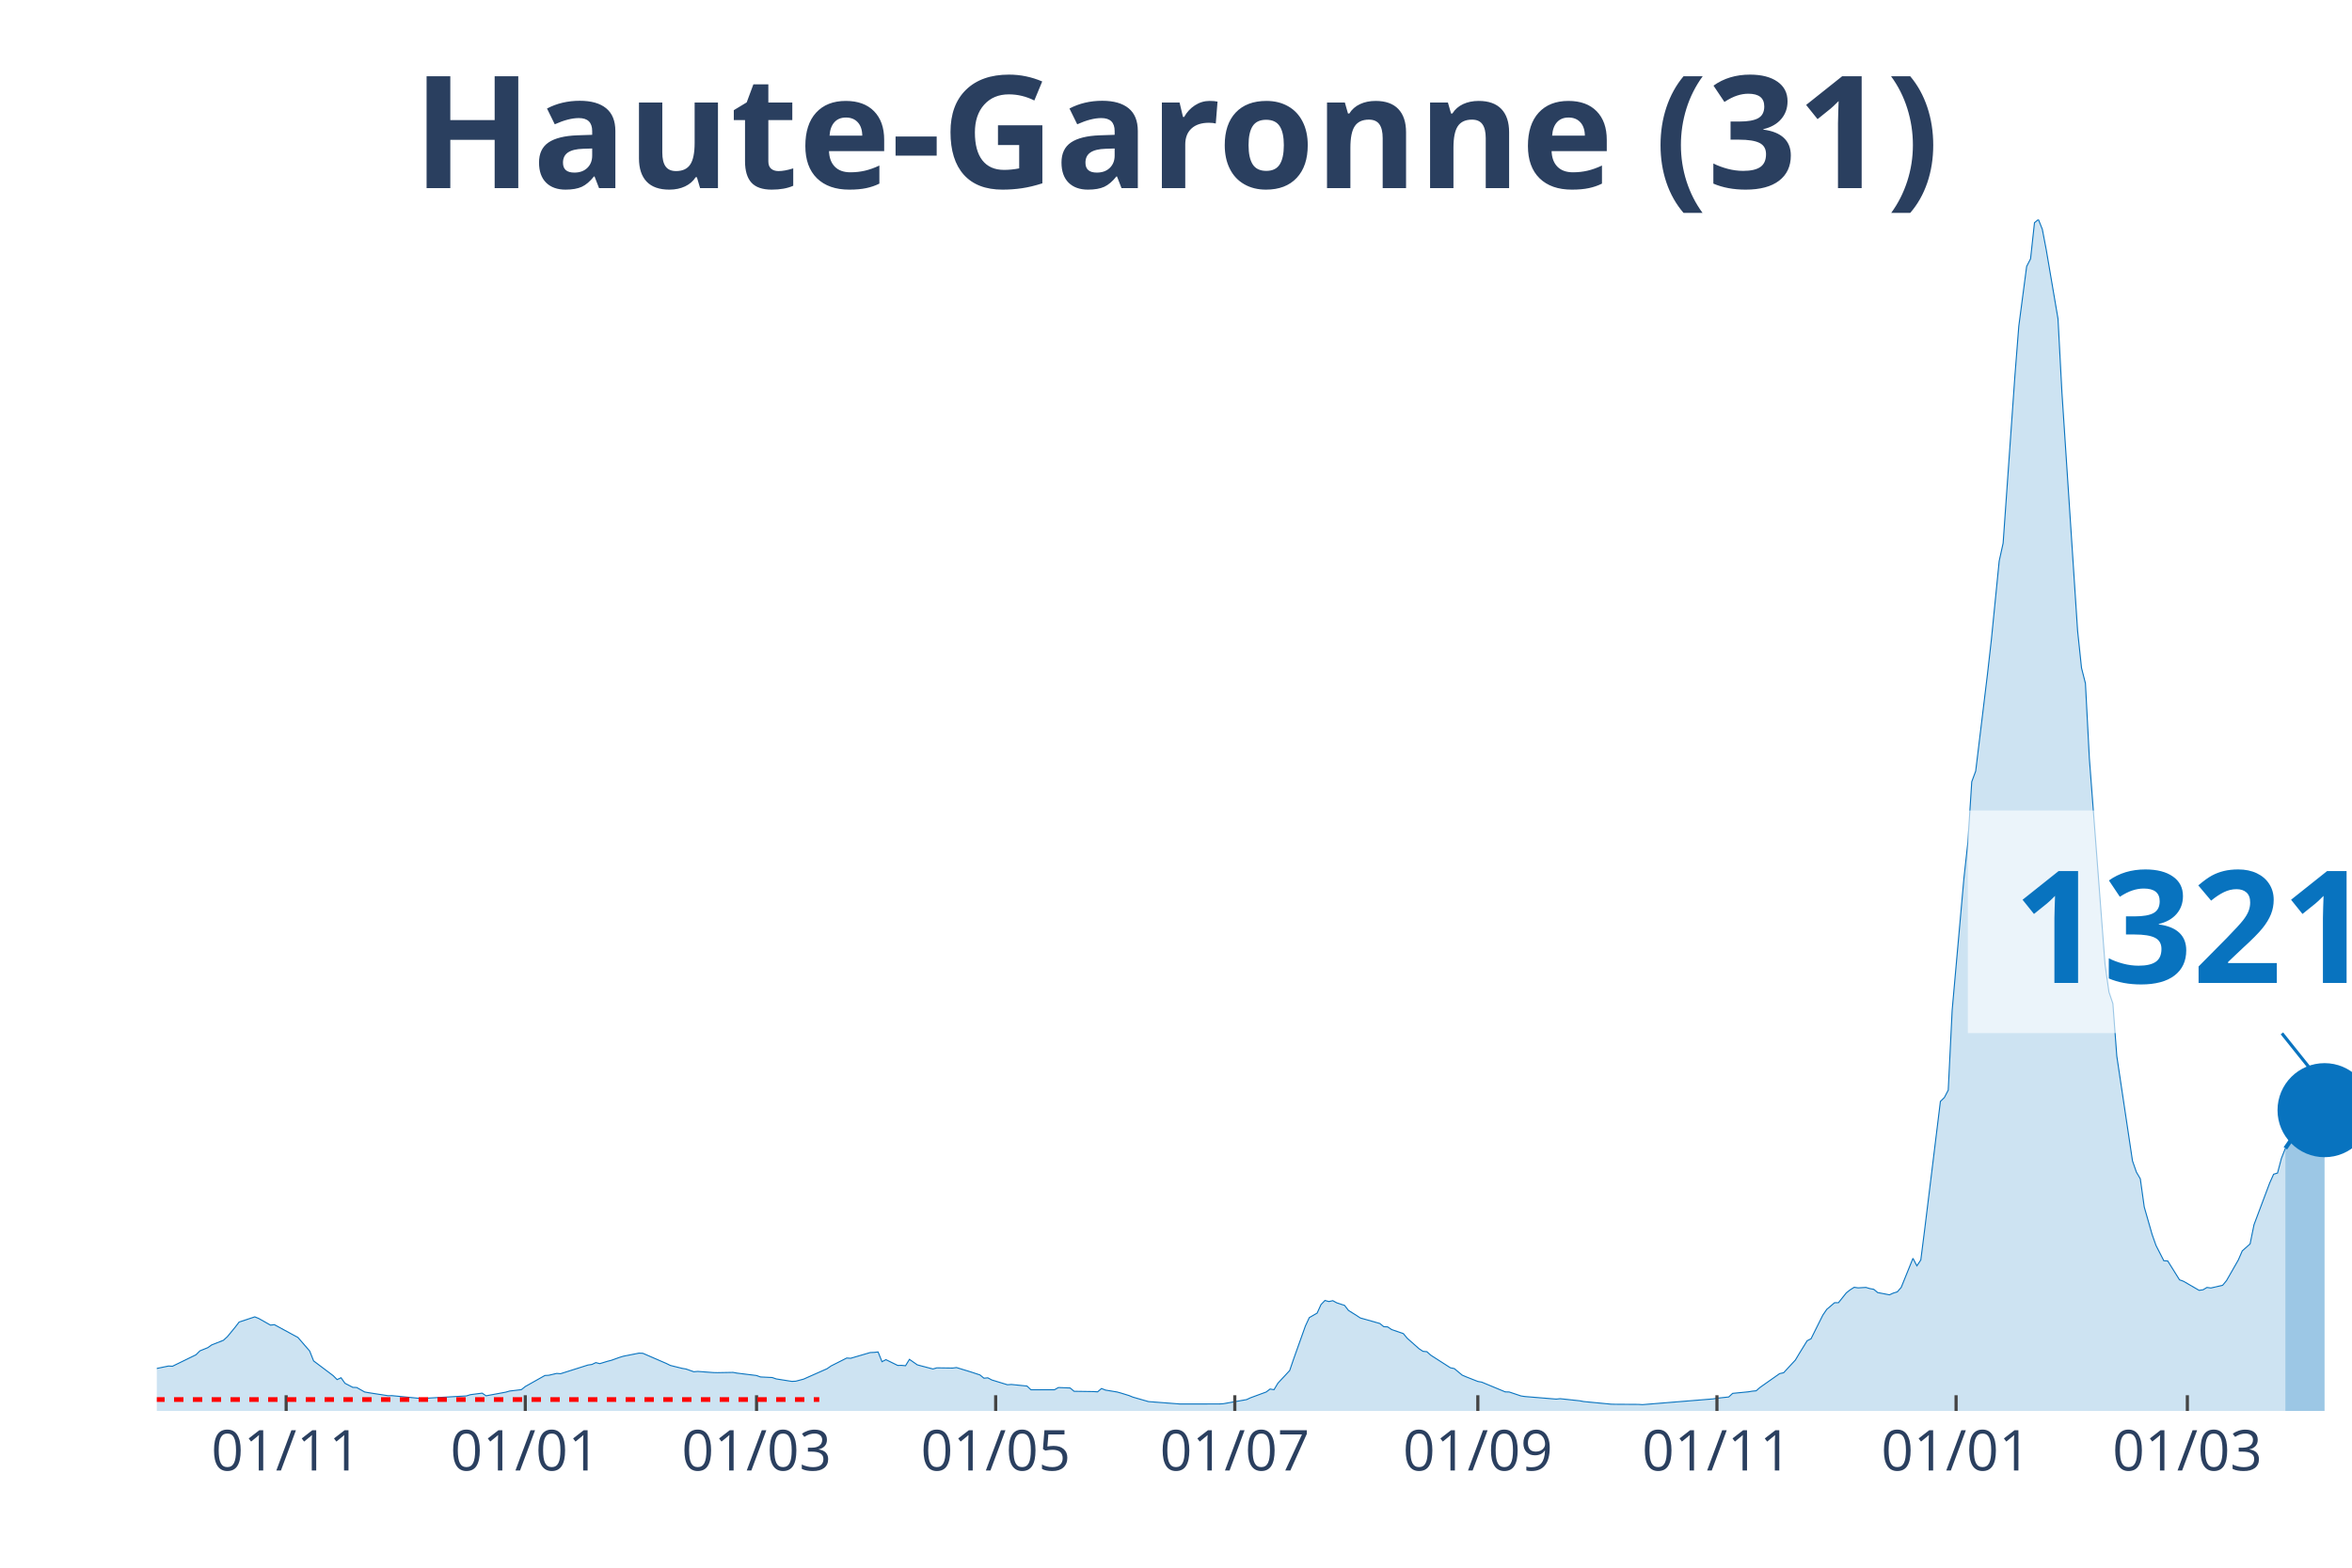
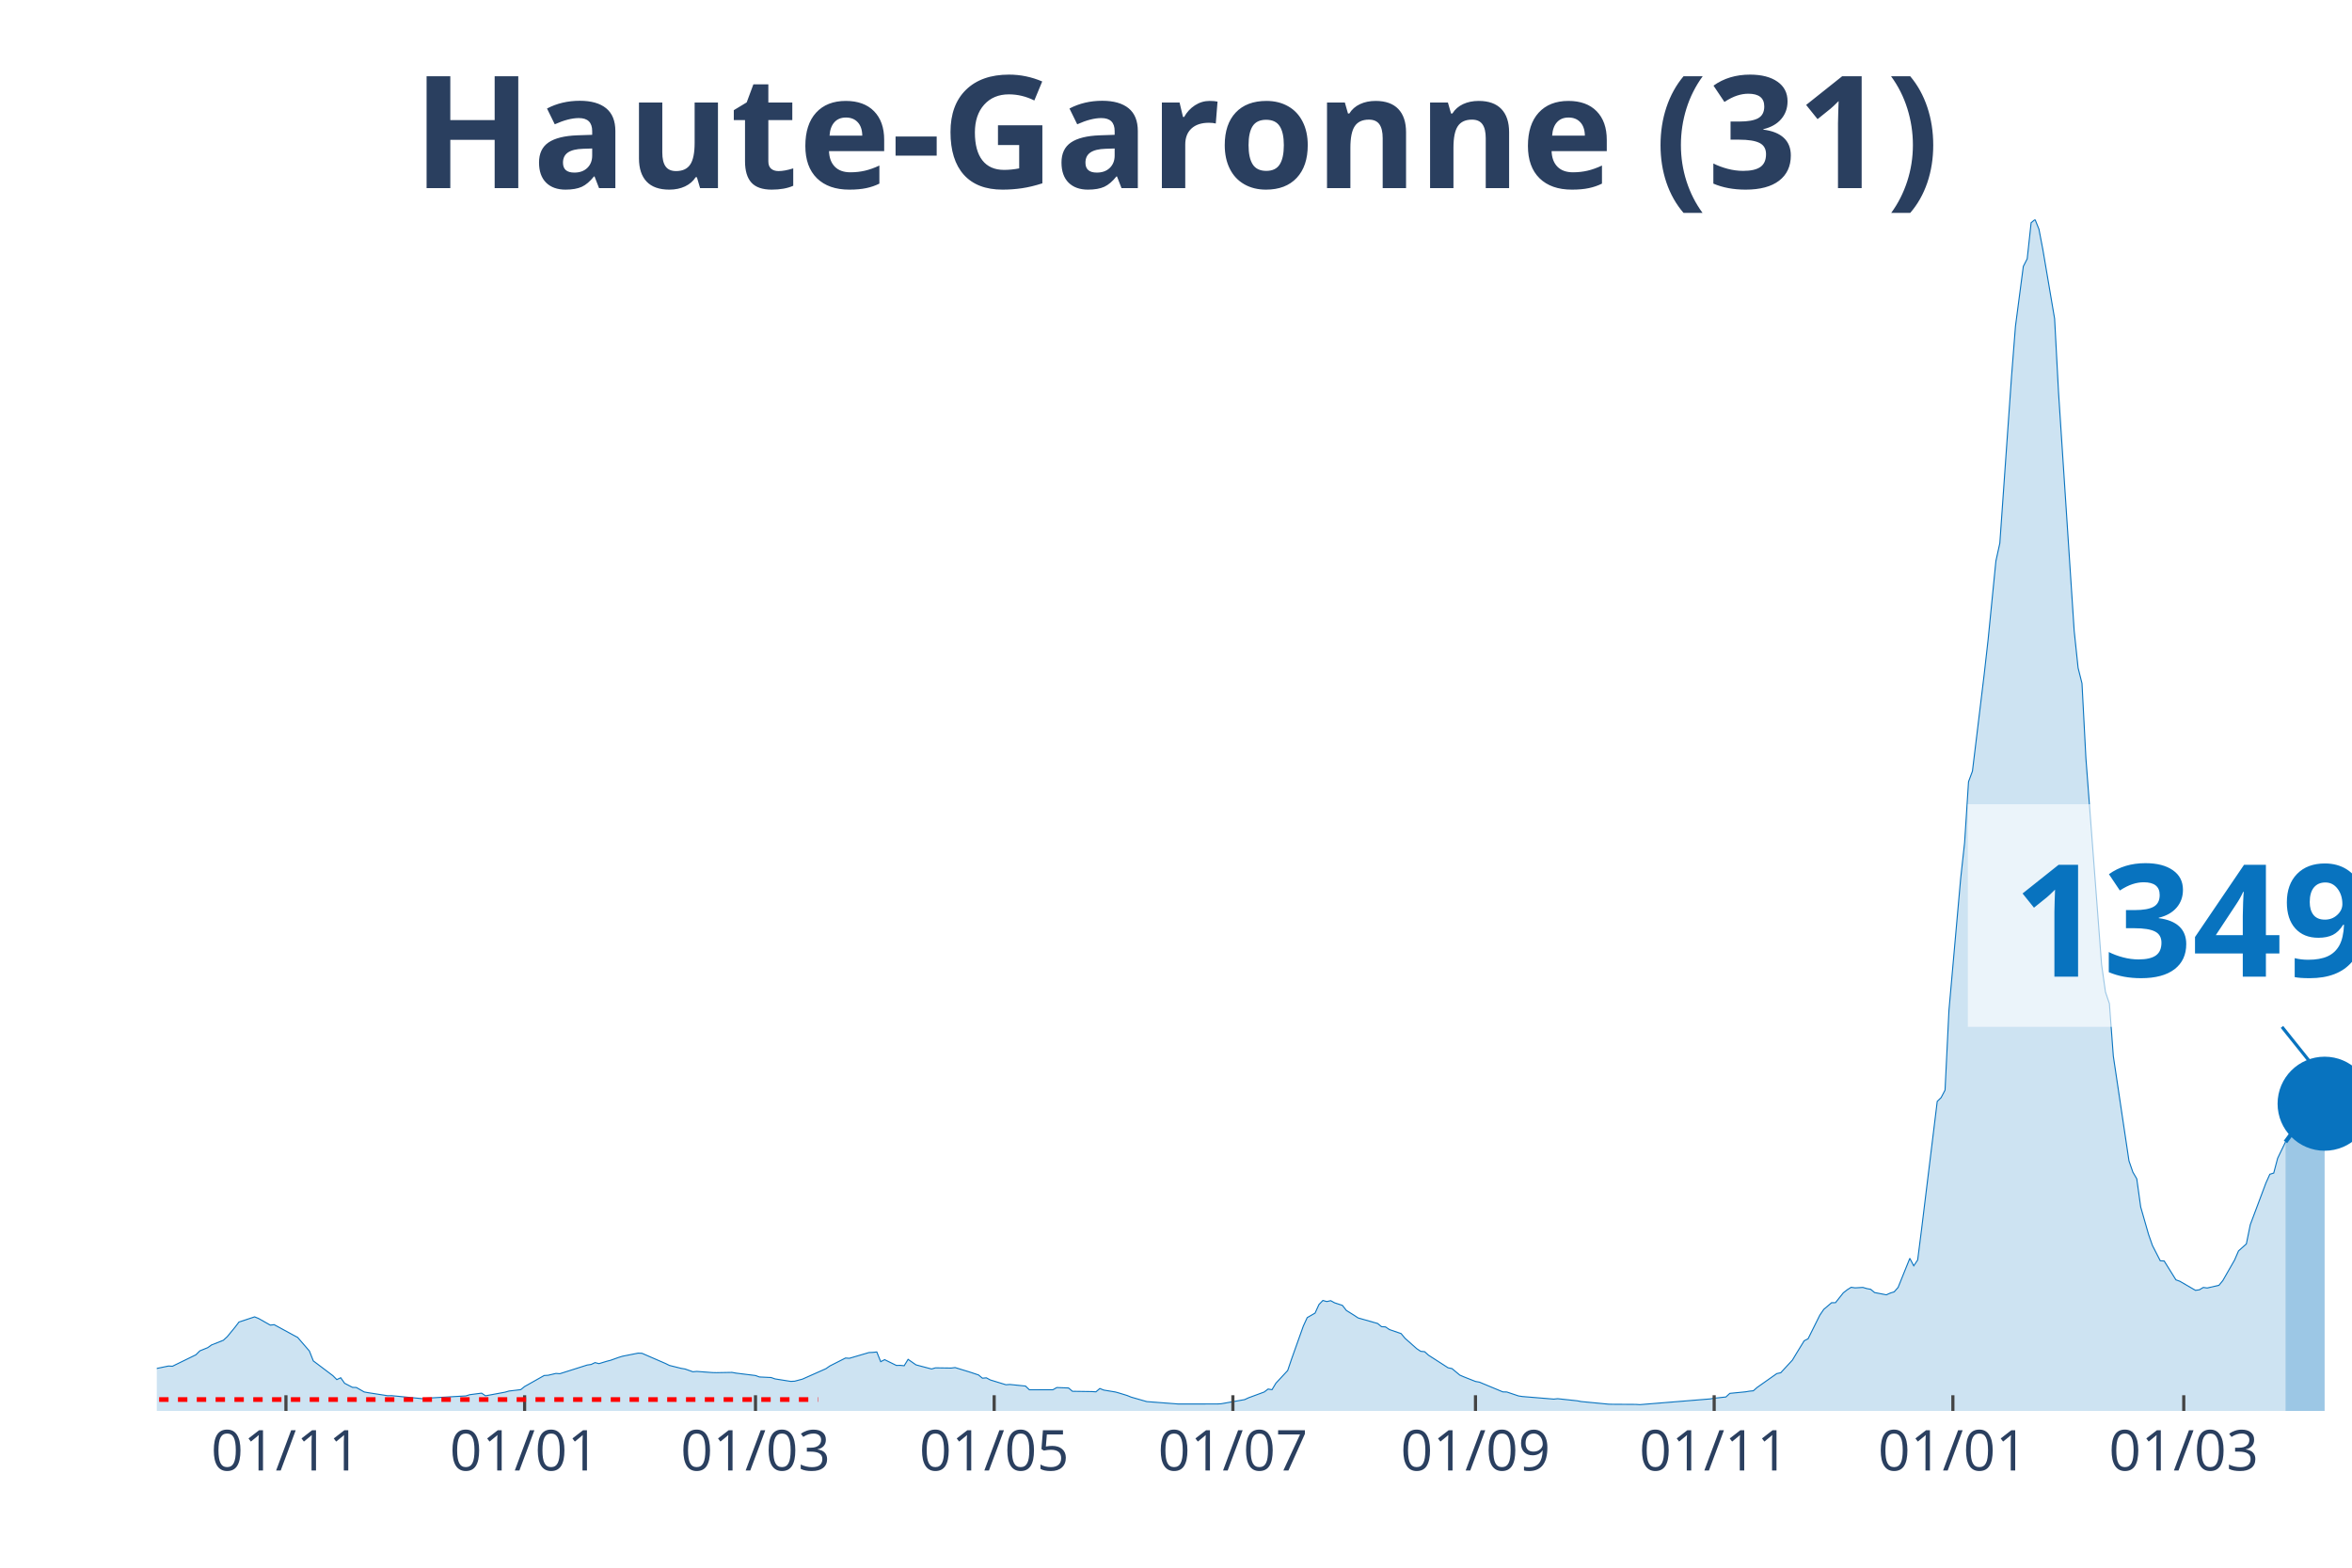
<svg xmlns="http://www.w3.org/2000/svg" class="main-svg" width="1125" height="750" style="" viewBox="0 0 750 500">
  <rect x="0" y="0" width="750" height="500" style="fill: rgb(0, 0, 0); fill-opacity: 0;" />
-   <defs id="defs-2a60eb">
+   <defs id="defs-c08256">
    <g class="clips">
-       <clipPath id="clip2a60ebxyplot" class="plotclip">
+       <clipPath id="clipc08256xyplot" class="plotclip">
        <rect width="700" height="380" />
      </clipPath>
-       <clipPath class="axesclip" id="clip2a60ebx">
+       <clipPath class="axesclip" id="clipc08256x">
        <rect x="50" y="0" width="700" height="500" />
      </clipPath>
-       <clipPath class="axesclip" id="clip2a60eby">
+       <clipPath class="axesclip" id="clipc08256y">
        <rect x="0" y="70" width="750" height="380" />
      </clipPath>
-       <clipPath class="axesclip" id="clip2a60ebxy">
+       <clipPath class="axesclip" id="clipc08256xy">
        <rect x="50" y="70" width="700" height="380" />
      </clipPath>
    </g>
    <g class="gradients" />
  </defs>
  <g class="bglayer">
    <rect class="bg" x="50" y="70" width="700" height="380" style="fill: rgb(0, 0, 0); fill-opacity: 0; stroke-width: 0;" />
  </g>
  <g class="layer-below">
    <g class="imagelayer" />
    <g class="shapelayer" />
  </g>
  <g class="cartesianlayer">
    <g class="subplot xy">
      <g class="layer-subplot">
        <g class="shapelayer" />
        <g class="imagelayer" />
      </g>
      <g class="gridlayer">
        <g class="x">
-           <path class="xgrid crisp" transform="translate(91.25,0)" d="M0,70v380" style="stroke: rgb(255, 255, 255); stroke-opacity: 1; stroke-width: 1px;" />
-           <path class="xgrid crisp" transform="translate(167.5,0)" d="M0,70v380" style="stroke: rgb(255, 255, 255); stroke-opacity: 1; stroke-width: 1px;" />
-           <path class="xgrid crisp" transform="translate(241.25,0)" d="M0,70v380" style="stroke: rgb(255, 255, 255); stroke-opacity: 1; stroke-width: 1px;" />
-           <path class="xgrid crisp" transform="translate(317.5,0)" d="M0,70v380" style="stroke: rgb(255, 255, 255); stroke-opacity: 1; stroke-width: 1px;" />
-           <path class="xgrid crisp" transform="translate(393.75,0)" d="M0,70v380" style="stroke: rgb(255, 255, 255); stroke-opacity: 1; stroke-width: 1px;" />
-           <path class="xgrid crisp" transform="translate(471.25,0)" d="M0,70v380" style="stroke: rgb(255, 255, 255); stroke-opacity: 1; stroke-width: 1px;" />
-           <path class="xgrid crisp" transform="translate(547.5,0)" d="M0,70v380" style="stroke: rgb(255, 255, 255); stroke-opacity: 1; stroke-width: 1px;" />
-           <path class="xgrid crisp" transform="translate(623.75,0)" d="M0,70v380" style="stroke: rgb(255, 255, 255); stroke-opacity: 1; stroke-width: 1px;" />
-           <path class="xgrid crisp" transform="translate(697.5,0)" d="M0,70v380" style="stroke: rgb(255, 255, 255); stroke-opacity: 1; stroke-width: 1px;" />
+           <path class="xgrid crisp" transform="translate(91.18,0)" d="M0,70v380" style="stroke: rgb(255, 255, 255); stroke-opacity: 1; stroke-width: 1px;" />
+           <path class="xgrid crisp" transform="translate(167.29,0)" d="M0,70v380" style="stroke: rgb(255, 255, 255); stroke-opacity: 1; stroke-width: 1px;" />
+           <path class="xgrid crisp" transform="translate(240.91,0)" d="M0,70v380" style="stroke: rgb(255, 255, 255); stroke-opacity: 1; stroke-width: 1px;" />
+           <path class="xgrid crisp" transform="translate(317.02,0)" d="M0,70v380" style="stroke: rgb(255, 255, 255); stroke-opacity: 1; stroke-width: 1px;" />
+           <path class="xgrid crisp" transform="translate(393.14,0)" d="M0,70v380" style="stroke: rgb(255, 255, 255); stroke-opacity: 1; stroke-width: 1px;" />
+           <path class="xgrid crisp" transform="translate(470.5,0)" d="M0,70v380" style="stroke: rgb(255, 255, 255); stroke-opacity: 1; stroke-width: 1px;" />
+           <path class="xgrid crisp" transform="translate(546.61,0)" d="M0,70v380" style="stroke: rgb(255, 255, 255); stroke-opacity: 1; stroke-width: 1px;" />
+           <path class="xgrid crisp" transform="translate(622.73,0)" d="M0,70v380" style="stroke: rgb(255, 255, 255); stroke-opacity: 1; stroke-width: 1px;" />
+           <path class="xgrid crisp" transform="translate(696.35,0)" d="M0,70v380" style="stroke: rgb(255, 255, 255); stroke-opacity: 1; stroke-width: 1px;" />
        </g>
        <g class="y" />
      </g>
      <g class="zerolinelayer" />
      <path class="xlines-below" />
      <path class="ylines-below" />
      <g class="overlines-below" />
      <g class="xaxislayer-below" />
      <g class="yaxislayer-below" />
      <g class="overaxes-below" />
-       <g class="plot" transform="translate(50, 70)" clip-path="url('#clip2a60ebxyplot')">
+       <g class="plot" transform="translate(50, 70)" clip-path="url('#clipc08256xyplot')">
        <g class="scatterlayer mlayer">
-           <g class="trace scatter trace227429" style="stroke-miterlimit: 2;">
+           <g class="trace scatter trace404e85" style="stroke-miterlimit: 2;">
            <g class="fills">
              <g>
-                 <path class="js-fill" d="M678.75,380L-170,380L-170,379.66L-130,379.78L-128.75,379.77L-58.75,377.21L-57.5,376.85L-47.5,375.76L-46.25,375.55L-37.5,374.65L-36.25,373.52L-30,371.04L-28.75,369.89L-21.25,365.96L-20,365.17L-16.25,362.28L-15,362.02L-11.25,362.38L-10,363.47L-7.5,364.38L-6.25,364.48L-2.5,366.53L-1.25,366.71L3.75,365.68L5,365.75L12.5,362.09L13.75,360.84L16.25,359.83L17.5,358.95L21.25,357.47L22.5,356.33L25,353.28L26.25,351.65L31.25,350L32.5,350.51L36.25,352.63L37.5,352.49L43.75,355.89L45,356.56L48.75,360.89L50,364.05L56.25,368.76L57.5,370.01L58.75,369.42L60,371.18L62.5,372.48L63.75,372.53L66.25,373.95L67.5,374.18L73.75,375.15L75,375.13L85,376.11L86.25,375.93L98.75,375.21L100,374.82L103.75,374.33L105,375.18L111.25,374.02L112.5,373.66L116.25,373.22L117.5,372.22L123.75,368.7L125,368.63L127.5,368.04L128.75,368.13L137.5,365.36L138.75,365.18L140,364.59L141.25,364.92L143.75,364.16L145,363.84L147.5,362.94L148.75,362.56L153.75,361.57L155,361.62L162.5,364.87L163.75,365.49L167.5,366.42L168.75,366.63L171.25,367.51L172.5,367.4L177.5,367.77L178.75,367.8L183.75,367.71L185,367.94L191.25,368.71L192.5,369.17L196.25,369.35L197.5,369.79L202.5,370.58L203.75,370.52L206.25,369.86L207.5,369.3L213.75,366.53L215,365.66L220,363.13L221.25,363.21L227.5,361.38L228.75,361.33L230,361.19L231.25,364.3L232.5,363.65L233.75,364.26L236.25,365.49L237.5,365.47L238.75,365.59L240,363.55L242.5,365.3L243.75,365.64L247.5,366.62L248.75,366.26L253.75,366.33L255,366.17L258.75,367.31L260,367.7L262.5,368.53L263.75,369.56L265,369.45L266.25,370.12L271.25,371.65L272.5,371.56L277.5,372.07L278.75,373.26L286.25,373.25L287.5,372.54L291.25,372.68L292.5,373.74L298.75,373.83L300,373.91L301.25,372.85L302.5,373.35L306.25,373.97L307.5,374.32L310,375.09L311.25,375.6L316.25,377.03L317.5,377.12L326.25,377.79L327.5,377.79L338.75,377.78L340,377.72L347.5,376.39L348.75,375.81L353.75,373.97L355,373.02L356.25,373.23L357.5,371.15L361.25,367.12L362.5,363.46L366.25,352.94L367.5,350.24L370,348.8L371.25,346.06L372.5,344.77L373.75,345.12L375,344.84L376.25,345.52L378.75,346.34L380,347.95L382.5,349.51L383.75,350.34L390,352.11L391.25,353.13L392.5,353.2L393.75,354.05L397.5,355.34L398.75,356.84L402.5,360.16L403.75,360.99L405,361.11L406.25,362.23L412.5,366.24L413.75,366.5L416.25,368.58L417.5,369.12L421.25,370.6L422.5,370.82L430,373.93L431.25,373.96L435,375.22L436.25,375.41L446.25,376.23L447.5,376.1L453.75,376.77L455,377.01L463.75,377.85L465,377.88L472.5,377.92L473.75,378L496.25,376.17L497.5,375.95L501.25,375.55L502.5,374.4L507.5,373.91L508.75,373.7L510,373.58L511.25,372.49L517.5,368.09L518.75,367.83L522.5,363.78L523.75,361.69L526.25,357.63L527.5,356.98L531.25,349.46L532.5,347.62L535,345.49L536.25,345.48L538.75,342.34L540,341.36L541.25,340.57L542.5,340.75L545,340.61L546.25,340.98L547.5,341.21L548.75,342.25L552.5,342.97L553.75,342.41L555,342.03L556.25,340.61L560,331.33L561.25,333.72L562.5,331.86L563.75,322.03L568.75,281.28L570,280.07L571.25,277.69L572.5,252.18L576.25,210.1L577.5,198.72L578.75,179.32L580,175.95L583.75,145.08L585,134.03L587.5,108.91L588.75,103.24L592.5,49.96L593.75,34.01L596.25,14.97L597.5,12.54L598.75,1.03L600,0L601.25,3.11L602.5,9.64L606.25,31.65L607.5,55.13L612.5,131.18L613.75,143.03L615,147.96L616.25,171.85L621.25,237.58L622.5,246.4L623.75,250.09L625,266.83L630,300.24L631.25,303.83L632.5,305.98L633.75,314.95L636.25,323.69L637.5,327.23L640,332.11L641.25,332.18L645,338.19L646.25,338.64L651.25,341.54L652.5,341.36L653.75,340.62L655,340.79L658.75,339.93L660,338.41L663.75,331.85L665,328.97L667.5,326.74L668.75,320.61L673.75,307.3L675,304.51L676.25,304.13L677.5,299.41L678.75,296.24" style="fill: rgb(8, 115, 191); fill-opacity: 0.2; stroke-width: 0;" />
+                 <path class="js-fill" d="M678.79,380L-169.7,380L-169.7,379.66L-129.77,379.78L-128.52,379.77L-58.65,377.21L-57.4,376.85L-47.42,375.76L-46.17,375.55L-37.43,374.65L-36.19,373.52L-29.95,371.04L-28.7,369.89L-21.21,365.96L-19.96,365.17L-16.22,362.28L-14.97,362.02L-11.23,362.38L-9.98,363.47L-7.49,364.38L-6.24,364.48L-2.5,366.53L-1.25,366.71L3.74,365.68L4.99,365.75L12.48,362.09L13.73,360.84L16.22,359.83L17.47,358.95L21.21,357.47L22.46,356.33L24.96,353.28L26.2,351.65L31.19,350L32.44,350.51L36.19,352.63L37.43,352.49L43.67,355.89L44.92,356.56L48.66,360.89L49.91,364.05L56.15,368.76L57.4,370.01L58.65,369.42L59.89,371.18L62.39,372.48L63.64,372.53L66.13,373.95L67.38,374.18L73.62,375.15L74.87,375.13L84.85,376.11L86.1,375.93L98.57,375.21L99.82,374.82L103.57,374.33L104.81,375.18L111.05,374.02L112.3,373.66L116.04,373.22L117.29,372.22L123.53,368.7L124.78,368.63L127.27,368.04L128.52,368.13L137.25,365.36L138.5,365.18L139.75,364.59L141,364.92L143.49,364.16L144.74,363.84L147.24,362.94L148.48,362.56L153.48,361.57L154.72,361.62L162.21,364.87L163.46,365.49L167.2,366.42L168.45,366.63L170.94,367.51L172.19,367.4L177.18,367.77L178.43,367.8L183.42,367.71L184.67,367.94L190.91,368.71L192.16,369.17L195.9,369.35L197.15,369.79L202.14,370.58L203.39,370.52L205.88,369.86L207.13,369.3L213.37,366.53L214.62,365.66L219.61,363.13L220.86,363.21L227.09,361.38L228.34,361.33L229.59,361.19L230.84,364.3L232.09,363.65L233.33,364.26L235.83,365.49L237.08,365.47L238.32,365.59L239.57,363.55L242.07,365.3L243.32,365.64L247.06,366.62L248.31,366.26L253.3,366.33L254.55,366.17L258.29,367.31L259.54,367.7L262.03,368.53L263.28,369.56L264.53,369.45L265.78,370.12L270.77,371.65L272.01,371.56L277.01,372.07L278.25,373.26L285.74,373.25L286.99,372.54L290.73,372.68L291.98,373.74L298.22,373.83L299.47,373.91L300.71,372.85L301.96,373.35L305.7,373.97L306.95,374.32L309.45,375.09L310.7,375.6L315.69,377.03L316.93,377.12L325.67,377.79L326.92,377.79L338.15,377.78L339.39,377.72L346.88,376.39L348.13,375.81L353.12,373.97L354.37,373.02L355.61,373.23L356.86,371.15L360.61,367.12L361.85,363.46L365.6,352.94L366.84,350.24L369.34,348.8L370.59,346.06L371.84,344.77L373.08,345.12L374.33,344.84L375.58,345.52L378.07,346.34L379.32,347.95L381.82,349.51L383.07,350.34L389.3,352.11L390.55,353.13L391.8,353.2L393.05,354.05L396.79,355.34L398.04,356.84L401.78,360.16L403.03,360.99L404.28,361.11L405.53,362.23L411.76,366.24L413.01,366.5L415.51,368.58L416.76,369.12L420.5,370.6L421.75,370.82L429.23,373.93L430.48,373.96L434.22,375.22L435.47,375.41L445.45,376.23L446.7,376.1L452.94,376.77L454.19,377.01L462.92,377.85L464.17,377.88L471.66,377.92L472.91,378L495.37,376.17L496.61,375.95L500.36,375.55L501.6,374.4L506.6,373.91L507.84,373.7L509.09,373.58L510.34,372.49L516.58,368.09L517.83,367.83L521.57,363.78L522.82,361.69L525.31,357.63L526.56,356.98L530.3,349.46L531.55,347.62L534.05,345.49L535.29,345.48L537.79,342.34L539.04,341.36L540.29,340.57L541.53,340.75L544.03,340.61L545.28,340.98L546.52,341.21L547.77,342.25L551.52,342.97L552.76,342.41L554.01,342.03L555.26,340.61L559,331.33L560.25,333.72L561.5,331.86L562.75,322.03L567.74,281.28L568.98,280.07L570.23,277.69L571.48,252.18L575.22,210.1L576.47,198.72L577.72,179.32L578.97,175.95L582.71,145.08L583.96,134.03L586.45,108.91L587.7,103.24L591.44,49.96L592.69,34.01L595.19,14.97L596.43,12.54L597.68,1.03L598.93,0L600.18,3.11L601.43,9.64L605.17,31.65L606.42,55.13L611.41,131.18L612.66,143.03L613.9,147.96L615.15,171.85L620.14,237.58L621.39,246.4L622.64,250.09L623.89,266.83L628.88,300.24L630.12,303.83L631.37,305.98L632.62,314.95L635.12,323.69L636.36,327.23L638.86,332.11L640.11,332.18L643.85,338.19L645.1,338.64L650.09,341.54L651.34,341.36L652.58,340.62L653.83,340.79L657.58,339.93L658.82,338.41L662.57,331.85L663.81,328.97L666.31,326.74L667.56,320.61L672.55,307.3L673.8,304.51L675.04,304.13L676.29,299.41L678.79,294.21" style="fill: rgb(8, 115, 191); fill-opacity: 0.2; stroke-width: 0;" />
              </g>
            </g>
            <g class="errorbars" />
            <g class="lines">
-               <path class="js-line" d="M-170,379.66L-130,379.78L-128.75,379.77L-58.75,377.21L-57.5,376.85L-47.5,375.76L-46.25,375.55L-37.5,374.65L-36.25,373.52L-30,371.04L-28.75,369.89L-21.25,365.96L-20,365.17L-16.25,362.28L-15,362.02L-11.25,362.38L-10,363.47L-7.5,364.38L-6.25,364.48L-2.5,366.53L-1.25,366.71L3.75,365.68L5,365.75L12.5,362.09L13.75,360.84L16.25,359.83L17.5,358.95L21.25,357.47L22.5,356.33L25,353.28L26.25,351.65L31.25,350L32.5,350.51L36.25,352.63L37.5,352.49L43.75,355.89L45,356.56L48.75,360.89L50,364.05L56.25,368.76L57.5,370.01L58.75,369.42L60,371.18L62.5,372.48L63.75,372.53L66.25,373.95L67.5,374.18L73.75,375.15L75,375.13L85,376.11L86.25,375.93L98.75,375.21L100,374.82L103.75,374.33L105,375.18L111.25,374.02L112.5,373.66L116.25,373.22L117.5,372.22L123.75,368.7L125,368.63L127.5,368.04L128.75,368.13L137.5,365.36L138.75,365.18L140,364.59L141.25,364.92L143.75,364.16L145,363.84L147.5,362.94L148.75,362.56L153.75,361.57L155,361.62L162.5,364.87L163.75,365.49L167.5,366.42L168.75,366.63L171.25,367.51L172.5,367.4L177.5,367.77L178.75,367.8L183.75,367.71L185,367.94L191.25,368.71L192.5,369.17L196.25,369.35L197.5,369.79L202.5,370.58L203.75,370.52L206.25,369.86L207.5,369.3L213.75,366.53L215,365.66L220,363.13L221.25,363.21L227.5,361.38L228.75,361.33L230,361.19L231.25,364.3L232.5,363.65L233.75,364.26L236.25,365.49L237.5,365.47L238.75,365.59L240,363.55L242.5,365.3L243.75,365.64L247.5,366.62L248.75,366.26L253.75,366.33L255,366.17L258.75,367.31L260,367.7L262.5,368.53L263.75,369.56L265,369.45L266.25,370.12L271.25,371.65L272.5,371.56L277.5,372.07L278.75,373.26L286.25,373.25L287.5,372.54L291.25,372.68L292.5,373.74L298.75,373.83L300,373.91L301.25,372.85L302.5,373.35L306.25,373.97L307.5,374.32L310,375.09L311.25,375.6L316.25,377.03L317.5,377.12L326.25,377.79L327.5,377.79L338.75,377.78L340,377.72L347.5,376.39L348.75,375.81L353.75,373.97L355,373.02L356.25,373.23L357.5,371.15L361.25,367.12L362.5,363.46L366.25,352.94L367.5,350.24L370,348.8L371.25,346.06L372.5,344.77L373.75,345.12L375,344.84L376.25,345.52L378.75,346.34L380,347.95L382.5,349.51L383.75,350.34L390,352.11L391.25,353.13L392.5,353.2L393.75,354.05L397.5,355.34L398.75,356.84L402.5,360.16L403.75,360.99L405,361.11L406.25,362.23L412.5,366.24L413.75,366.5L416.25,368.58L417.5,369.12L421.25,370.6L422.5,370.82L430,373.93L431.25,373.96L435,375.22L436.25,375.41L446.25,376.23L447.5,376.1L453.75,376.77L455,377.01L463.75,377.85L465,377.88L472.5,377.92L473.75,378L496.25,376.17L497.5,375.95L501.25,375.55L502.5,374.4L507.5,373.91L508.75,373.7L510,373.58L511.25,372.49L517.5,368.09L518.75,367.83L522.5,363.78L523.75,361.69L526.25,357.63L527.5,356.98L531.25,349.46L532.5,347.62L535,345.49L536.25,345.48L538.75,342.34L540,341.36L541.25,340.57L542.5,340.75L545,340.61L546.25,340.98L547.5,341.21L548.75,342.25L552.5,342.97L553.75,342.41L555,342.03L556.25,340.61L560,331.33L561.25,333.72L562.5,331.86L563.75,322.03L568.75,281.28L570,280.07L571.25,277.69L572.5,252.18L576.25,210.1L577.5,198.72L578.75,179.32L580,175.95L583.75,145.08L585,134.03L587.5,108.91L588.75,103.24L592.5,49.96L593.75,34.01L596.25,14.97L597.5,12.54L598.75,1.03L600,0L601.25,3.11L602.5,9.64L606.25,31.65L607.5,55.13L612.5,131.18L613.75,143.03L615,147.96L616.25,171.85L621.25,237.58L622.5,246.4L623.75,250.09L625,266.83L630,300.24L631.25,303.83L632.5,305.98L633.75,314.95L636.25,323.69L637.5,327.23L640,332.11L641.25,332.18L645,338.19L646.25,338.64L651.25,341.54L652.5,341.36L653.75,340.62L655,340.79L658.75,339.93L660,338.41L663.75,331.85L665,328.97L667.5,326.74L668.75,320.61L673.75,307.3L675,304.51L676.25,304.13L677.5,299.41L678.75,296.24" style="vector-effect: non-scaling-stroke; fill: none; stroke: rgb(8, 115, 191); stroke-opacity: 1; stroke-width: 0.5px; opacity: 1;" />
+               <path class="js-line" d="M-169.7,379.66L-129.77,379.78L-128.52,379.77L-58.65,377.21L-57.4,376.85L-47.42,375.76L-46.17,375.55L-37.43,374.65L-36.19,373.52L-29.95,371.04L-28.7,369.89L-21.21,365.96L-19.96,365.17L-16.22,362.28L-14.97,362.02L-11.23,362.38L-9.98,363.47L-7.49,364.38L-6.24,364.48L-2.5,366.53L-1.25,366.71L3.74,365.68L4.99,365.75L12.48,362.09L13.73,360.84L16.22,359.83L17.47,358.95L21.21,357.47L22.46,356.33L24.96,353.28L26.2,351.65L31.19,350L32.44,350.51L36.19,352.63L37.43,352.49L43.67,355.89L44.92,356.56L48.66,360.89L49.91,364.05L56.15,368.76L57.4,370.01L58.65,369.42L59.89,371.18L62.39,372.48L63.64,372.53L66.13,373.95L67.38,374.18L73.62,375.15L74.87,375.13L84.85,376.11L86.1,375.93L98.57,375.21L99.82,374.82L103.57,374.33L104.81,375.18L111.05,374.02L112.3,373.66L116.04,373.22L117.29,372.22L123.53,368.7L124.78,368.63L127.27,368.04L128.52,368.13L137.25,365.36L138.5,365.18L139.75,364.59L141,364.92L143.49,364.16L144.74,363.84L147.24,362.94L148.48,362.56L153.48,361.57L154.72,361.62L162.21,364.87L163.46,365.49L167.2,366.42L168.45,366.63L170.94,367.51L172.19,367.4L177.18,367.77L178.43,367.8L183.42,367.71L184.67,367.94L190.91,368.71L192.16,369.17L195.9,369.35L197.15,369.79L202.14,370.58L203.39,370.52L205.88,369.86L207.13,369.3L213.37,366.53L214.62,365.66L219.61,363.13L220.86,363.21L227.09,361.38L228.34,361.33L229.59,361.19L230.84,364.3L232.09,363.65L233.33,364.26L235.83,365.49L237.08,365.47L238.32,365.59L239.57,363.55L242.07,365.3L243.32,365.64L247.06,366.62L248.31,366.26L253.3,366.33L254.55,366.17L258.29,367.31L259.54,367.7L262.03,368.53L263.28,369.56L264.53,369.45L265.78,370.12L270.77,371.65L272.01,371.56L277.01,372.07L278.25,373.26L285.74,373.25L286.99,372.54L290.73,372.68L291.98,373.74L298.22,373.83L299.47,373.91L300.71,372.85L301.96,373.35L305.7,373.97L306.95,374.32L309.45,375.09L310.7,375.6L315.69,377.03L316.93,377.12L325.67,377.79L326.92,377.79L338.15,377.78L339.39,377.72L346.88,376.39L348.13,375.81L353.12,373.97L354.37,373.02L355.61,373.23L356.86,371.15L360.61,367.12L361.85,363.46L365.6,352.94L366.84,350.24L369.34,348.8L370.59,346.06L371.84,344.77L373.08,345.12L374.33,344.84L375.58,345.52L378.07,346.34L379.32,347.95L381.82,349.51L383.07,350.34L389.3,352.11L390.55,353.13L391.8,353.2L393.05,354.05L396.79,355.34L398.04,356.84L401.78,360.16L403.03,360.99L404.28,361.11L405.53,362.23L411.76,366.24L413.01,366.5L415.51,368.58L416.76,369.12L420.5,370.6L421.75,370.82L429.23,373.93L430.48,373.96L434.22,375.22L435.47,375.41L445.45,376.23L446.7,376.1L452.94,376.77L454.19,377.01L462.92,377.85L464.17,377.88L471.66,377.92L472.91,378L495.37,376.17L496.61,375.95L500.36,375.55L501.6,374.4L506.6,373.91L507.84,373.7L509.09,373.58L510.34,372.49L516.58,368.09L517.83,367.83L521.57,363.78L522.82,361.69L525.31,357.63L526.56,356.98L530.3,349.46L531.55,347.62L534.05,345.49L535.29,345.48L537.79,342.34L539.04,341.36L540.29,340.57L541.53,340.75L544.03,340.61L545.28,340.98L546.52,341.21L547.77,342.25L551.52,342.97L552.76,342.41L554.01,342.03L555.26,340.61L559,331.33L560.25,333.72L561.5,331.86L562.75,322.03L567.74,281.28L568.98,280.07L570.23,277.69L571.48,252.18L575.22,210.1L576.47,198.72L577.72,179.32L578.97,175.95L582.71,145.08L583.96,134.03L586.45,108.91L587.7,103.24L591.44,49.96L592.69,34.01L595.19,14.97L596.43,12.54L597.68,1.03L598.93,0L600.18,3.11L601.43,9.64L605.17,31.65L606.42,55.13L611.41,131.18L612.66,143.03L613.9,147.96L615.15,171.85L620.14,237.58L621.39,246.4L622.64,250.09L623.89,266.83L628.88,300.24L630.12,303.83L631.37,305.98L632.62,314.95L635.12,323.69L636.36,327.23L638.86,332.11L640.11,332.18L643.85,338.19L645.1,338.64L650.09,341.54L651.34,341.36L652.58,340.62L653.83,340.79L657.58,339.93L658.82,338.41L662.57,331.85L663.81,328.97L666.31,326.74L667.56,320.61L672.55,307.3L673.8,304.51L675.04,304.13L676.29,299.41L678.79,294.21" style="vector-effect: non-scaling-stroke; fill: none; stroke: rgb(8, 115, 191); stroke-opacity: 1; stroke-width: 0.5px; opacity: 1;" />
            </g>
            <g class="points" />
            <g class="text" />
          </g>
-           <g class="trace scatter trace22b626" style="stroke-miterlimit: 2;">
+           <g class="trace scatter trace3ec092" style="stroke-miterlimit: 2;">
            <g class="fills">
              <g>
-                 <path class="js-fill" d="M691.25,380L678.75,380L678.75,296.24L682.5,290.83L683.75,290.78L687.5,288.94L688.75,288.13L691.25,284.08" style="fill: rgb(8, 115, 191); fill-opacity: 0.4; stroke-width: 0;" />
+                 <path class="js-fill" d="M691.27,380L678.79,380L678.79,294.21L681.28,290.81L682.53,290.76L686.27,288.88L687.52,288.06L691.27,282.02" style="fill: rgb(8, 115, 191); fill-opacity: 0.4; stroke-width: 0;" />
              </g>
            </g>
            <g class="errorbars" />
            <g class="lines">
-               <path class="js-line" d="M678.75,296.24L682.5,290.83L683.75,290.78L687.5,288.94L688.75,288.13L691.25,284.08" style="vector-effect: non-scaling-stroke; fill: none; stroke: rgb(8, 115, 191); stroke-opacity: 1; stroke-width: 2px; opacity: 1;" />
+               <path class="js-line" d="M678.79,294.21L681.28,290.81L682.53,290.76L686.27,288.88L687.52,288.06L691.27,282.02" style="vector-effect: non-scaling-stroke; fill: none; stroke: rgb(8, 115, 191); stroke-opacity: 1; stroke-width: 2px; opacity: 1;" />
            </g>
            <g class="points" />
            <g class="text" />
          </g>
-           <g class="trace scatter traceed4f6a" style="stroke-miterlimit: 2; opacity: 1;">
+           <g class="trace scatter trace8a9c0f" style="stroke-miterlimit: 2; opacity: 1;">
            <g class="fills" />
            <g class="errorbars" />
            <g class="lines" />
            <g class="points">
-               <path class="point" transform="translate(691.25,284.08)" d="M15,0A15,15 0 1,1 0,-15A15,15 0 0,1 15,0Z" style="opacity: 1; stroke-width: 0px; fill: rgb(8, 115, 191); fill-opacity: 1;" />
+               <path class="point" transform="translate(691.27,282.02)" d="M15,0A15,15 0 1,1 0,-15A15,15 0 0,1 15,0Z" style="opacity: 1; stroke-width: 0px; fill: rgb(8, 115, 191); fill-opacity: 1;" />
            </g>
            <g class="text" />
          </g>
        </g>
      </g>
      <g class="overplot" />
      <path class="xlines-above crisp" style="fill: none; stroke-width: 1px; stroke: rgb(0, 0, 0); stroke-opacity: 0;" d="" />
      <path class="ylines-above crisp" style="fill: none;" d="M0,0" />
      <g class="overlines-above" />
      <g class="xaxislayer-above">
-         <path class="xtick ticks crisp" d="M0,450v-5" transform="translate(91.25,0)" style="stroke: rgb(68, 68, 68); stroke-opacity: 1; stroke-width: 1px;" />
-         <path class="xtick ticks crisp" d="M0,450v-5" transform="translate(167.5,0)" style="stroke: rgb(68, 68, 68); stroke-opacity: 1; stroke-width: 1px;" />
-         <path class="xtick ticks crisp" d="M0,450v-5" transform="translate(241.25,0)" style="stroke: rgb(68, 68, 68); stroke-opacity: 1; stroke-width: 1px;" />
-         <path class="xtick ticks crisp" d="M0,450v-5" transform="translate(317.5,0)" style="stroke: rgb(68, 68, 68); stroke-opacity: 1; stroke-width: 1px;" />
-         <path class="xtick ticks crisp" d="M0,450v-5" transform="translate(393.75,0)" style="stroke: rgb(68, 68, 68); stroke-opacity: 1; stroke-width: 1px;" />
-         <path class="xtick ticks crisp" d="M0,450v-5" transform="translate(471.25,0)" style="stroke: rgb(68, 68, 68); stroke-opacity: 1; stroke-width: 1px;" />
-         <path class="xtick ticks crisp" d="M0,450v-5" transform="translate(547.5,0)" style="stroke: rgb(68, 68, 68); stroke-opacity: 1; stroke-width: 1px;" />
-         <path class="xtick ticks crisp" d="M0,450v-5" transform="translate(623.75,0)" style="stroke: rgb(68, 68, 68); stroke-opacity: 1; stroke-width: 1px;" />
-         <path class="xtick ticks crisp" d="M0,450v-5" transform="translate(697.5,0)" style="stroke: rgb(68, 68, 68); stroke-opacity: 1; stroke-width: 1px;" />
+         <path class="xtick ticks crisp" d="M0,450v-5" transform="translate(91.18,0)" style="stroke: rgb(68, 68, 68); stroke-opacity: 1; stroke-width: 1px;" />
+         <path class="xtick ticks crisp" d="M0,450v-5" transform="translate(167.29,0)" style="stroke: rgb(68, 68, 68); stroke-opacity: 1; stroke-width: 1px;" />
+         <path class="xtick ticks crisp" d="M0,450v-5" transform="translate(240.91,0)" style="stroke: rgb(68, 68, 68); stroke-opacity: 1; stroke-width: 1px;" />
+         <path class="xtick ticks crisp" d="M0,450v-5" transform="translate(317.02,0)" style="stroke: rgb(68, 68, 68); stroke-opacity: 1; stroke-width: 1px;" />
+         <path class="xtick ticks crisp" d="M0,450v-5" transform="translate(393.14,0)" style="stroke: rgb(68, 68, 68); stroke-opacity: 1; stroke-width: 1px;" />
+         <path class="xtick ticks crisp" d="M0,450v-5" transform="translate(470.5,0)" style="stroke: rgb(68, 68, 68); stroke-opacity: 1; stroke-width: 1px;" />
+         <path class="xtick ticks crisp" d="M0,450v-5" transform="translate(546.61,0)" style="stroke: rgb(68, 68, 68); stroke-opacity: 1; stroke-width: 1px;" />
+         <path class="xtick ticks crisp" d="M0,450v-5" transform="translate(622.73,0)" style="stroke: rgb(68, 68, 68); stroke-opacity: 1; stroke-width: 1px;" />
+         <path class="xtick ticks crisp" d="M0,450v-5" transform="translate(696.35,0)" style="stroke: rgb(68, 68, 68); stroke-opacity: 1; stroke-width: 1px;" />
        <g class="xtick">
-           <text text-anchor="middle" x="0" y="469" transform="translate(91.25,0)" style="font-family: 'Open Sans', verdana, arial, sans-serif; font-size: 18px; fill: rgb(42, 63, 95); fill-opacity: 1; white-space: pre;">01/11</text>
+           <text text-anchor="middle" x="0" y="469" transform="translate(91.18,0)" style="font-family: 'Open Sans', verdana, arial, sans-serif; font-size: 18px; fill: rgb(42, 63, 95); fill-opacity: 1; white-space: pre;">01/11</text>
        </g>
        <g class="xtick">
-           <text text-anchor="middle" x="0" y="469" transform="translate(167.5,0)" style="font-family: 'Open Sans', verdana, arial, sans-serif; font-size: 18px; fill: rgb(42, 63, 95); fill-opacity: 1; white-space: pre;">01/01</text>
+           <text text-anchor="middle" x="0" y="469" transform="translate(167.29,0)" style="font-family: 'Open Sans', verdana, arial, sans-serif; font-size: 18px; fill: rgb(42, 63, 95); fill-opacity: 1; white-space: pre;">01/01</text>
        </g>
        <g class="xtick">
-           <text text-anchor="middle" x="0" y="469" transform="translate(241.25,0)" style="font-family: 'Open Sans', verdana, arial, sans-serif; font-size: 18px; fill: rgb(42, 63, 95); fill-opacity: 1; white-space: pre;">01/03</text>
+           <text text-anchor="middle" x="0" y="469" transform="translate(240.91,0)" style="font-family: 'Open Sans', verdana, arial, sans-serif; font-size: 18px; fill: rgb(42, 63, 95); fill-opacity: 1; white-space: pre;">01/03</text>
        </g>
        <g class="xtick">
-           <text text-anchor="middle" x="0" y="469" transform="translate(317.5,0)" style="font-family: 'Open Sans', verdana, arial, sans-serif; font-size: 18px; fill: rgb(42, 63, 95); fill-opacity: 1; white-space: pre;">01/05</text>
+           <text text-anchor="middle" x="0" y="469" transform="translate(317.02,0)" style="font-family: 'Open Sans', verdana, arial, sans-serif; font-size: 18px; fill: rgb(42, 63, 95); fill-opacity: 1; white-space: pre;">01/05</text>
        </g>
        <g class="xtick">
-           <text text-anchor="middle" x="0" y="469" transform="translate(393.75,0)" style="font-family: 'Open Sans', verdana, arial, sans-serif; font-size: 18px; fill: rgb(42, 63, 95); fill-opacity: 1; white-space: pre;">01/07</text>
+           <text text-anchor="middle" x="0" y="469" transform="translate(393.14,0)" style="font-family: 'Open Sans', verdana, arial, sans-serif; font-size: 18px; fill: rgb(42, 63, 95); fill-opacity: 1; white-space: pre;">01/07</text>
        </g>
        <g class="xtick">
-           <text text-anchor="middle" x="0" y="469" transform="translate(471.25,0)" style="font-family: 'Open Sans', verdana, arial, sans-serif; font-size: 18px; fill: rgb(42, 63, 95); fill-opacity: 1; white-space: pre;">01/09</text>
+           <text text-anchor="middle" x="0" y="469" transform="translate(470.5,0)" style="font-family: 'Open Sans', verdana, arial, sans-serif; font-size: 18px; fill: rgb(42, 63, 95); fill-opacity: 1; white-space: pre;">01/09</text>
        </g>
        <g class="xtick">
-           <text text-anchor="middle" x="0" y="469" transform="translate(547.5,0)" style="font-family: 'Open Sans', verdana, arial, sans-serif; font-size: 18px; fill: rgb(42, 63, 95); fill-opacity: 1; white-space: pre;">01/11</text>
+           <text text-anchor="middle" x="0" y="469" transform="translate(546.61,0)" style="font-family: 'Open Sans', verdana, arial, sans-serif; font-size: 18px; fill: rgb(42, 63, 95); fill-opacity: 1; white-space: pre;">01/11</text>
        </g>
        <g class="xtick">
-           <text text-anchor="middle" x="0" y="469" transform="translate(623.75,0)" style="font-family: 'Open Sans', verdana, arial, sans-serif; font-size: 18px; fill: rgb(42, 63, 95); fill-opacity: 1; white-space: pre;">01/01</text>
+           <text text-anchor="middle" x="0" y="469" transform="translate(622.73,0)" style="font-family: 'Open Sans', verdana, arial, sans-serif; font-size: 18px; fill: rgb(42, 63, 95); fill-opacity: 1; white-space: pre;">01/01</text>
        </g>
        <g class="xtick">
-           <text text-anchor="middle" x="0" y="469" transform="translate(697.5,0)" style="font-family: 'Open Sans', verdana, arial, sans-serif; font-size: 18px; fill: rgb(42, 63, 95); fill-opacity: 1; white-space: pre;">01/03</text>
+           <text text-anchor="middle" x="0" y="469" transform="translate(696.35,0)" style="font-family: 'Open Sans', verdana, arial, sans-serif; font-size: 18px; fill: rgb(42, 63, 95); fill-opacity: 1; white-space: pre;">01/03</text>
        </g>
      </g>
      <g class="yaxislayer-above" />
      <g class="overaxes-above" />
    </g>
  </g>
  <g class="polarlayer" />
  <g class="ternarylayer" />
  <g class="geolayer" />
  <g class="funnelarealayer" />
  <g class="pielayer" />
  <g class="treemaplayer" />
  <g class="sunburstlayer" />
  <g class="glimages" />
-   <defs id="topdefs-2a60eb">
+   <defs id="topdefs-c08256">
    <g class="clips" />
  </defs>
  <g class="layer-above">
    <g class="imagelayer" />
    <g class="shapelayer">
-       <path data-index="0" fill-rule="evenodd" d="M-652.5,446.37L261.25,446.37" clip-path="url('#clip2a60ebxy')" style="opacity: 1; stroke: rgb(255, 0, 0); stroke-opacity: 1; fill: rgb(0, 0, 0); fill-opacity: 0; stroke-dasharray: 3px, 3px; stroke-width: 1.5px;" />
+       <path data-index="0" fill-rule="evenodd" d="M-651.25,446.37L260.87,446.37" clip-path="url('#clipc08256xy')" style="opacity: 1; stroke: rgb(255, 0, 0); stroke-opacity: 1; fill: rgb(0, 0, 0); fill-opacity: 0; stroke-dasharray: 3px, 3px; stroke-width: 1.5px;" />
    </g>
  </g>
  <g class="infolayer">
    <g class="g-gtitle">
      <text class="gtitle" x="375" y="25" text-anchor="middle" dy="0.7em" style="font-family: 'Open Sans', verdana, arial, sans-serif; font-size: 50px; fill: rgb(42, 63, 95); opacity: 1; font-weight: normal; white-space: pre;">
        <tspan style="font-weight:bold">Haute-Garonne (31)</tspan>
      </text>
    </g>
    <g class="g-xtitle" />
    <g class="annotation" data-index="0" style="opacity: 1;">
-       <g class="annotation-text-g" transform="rotate(0,699.25,294.08)">
-         <g class="cursor-pointer" transform="translate(627, 258)">
+       <g class="annotation-text-g" transform="rotate(0,699.27,292.02)">
+         <g class="cursor-pointer" transform="translate(627, 256)">
          <rect class="bg" x="0.5" y="0.5" width="143" height="71" style="stroke-width: 1px; stroke: rgb(0, 0, 0); stroke-opacity: 0; fill: rgb(255, 255, 255); fill-opacity: 0.6;" />
          <text class="annotation-text" text-anchor="middle" x="72.078" y="55.5" style="font-family: 'Open Sans', verdana, arial, sans-serif; font-size: 50px; fill: rgb(8, 115, 191); fill-opacity: 1; white-space: pre;">
-             <tspan style="font-weight:bold">1321 </tspan>
+             <tspan style="font-weight:bold">1349 </tspan>
          </text>
        </g>
      </g>
      <g class="annotation-arrow-g" style="opacity: 1;">
-         <path d="M727.65,329.58L739.25,344.08" style="stroke-width: 1px; stroke: rgb(8, 115, 191); stroke-opacity: 1; stroke-dasharray: 0px, 0px, 18.569px, 18.569px;" />
+         <path d="M727.67,327.52L739.27,342.02" style="stroke-width: 1px; stroke: rgb(8, 115, 191); stroke-opacity: 1; stroke-dasharray: 0px, 0px, 18.569px, 18.569px;" />
      </g>
    </g>
  </g>
</svg>
